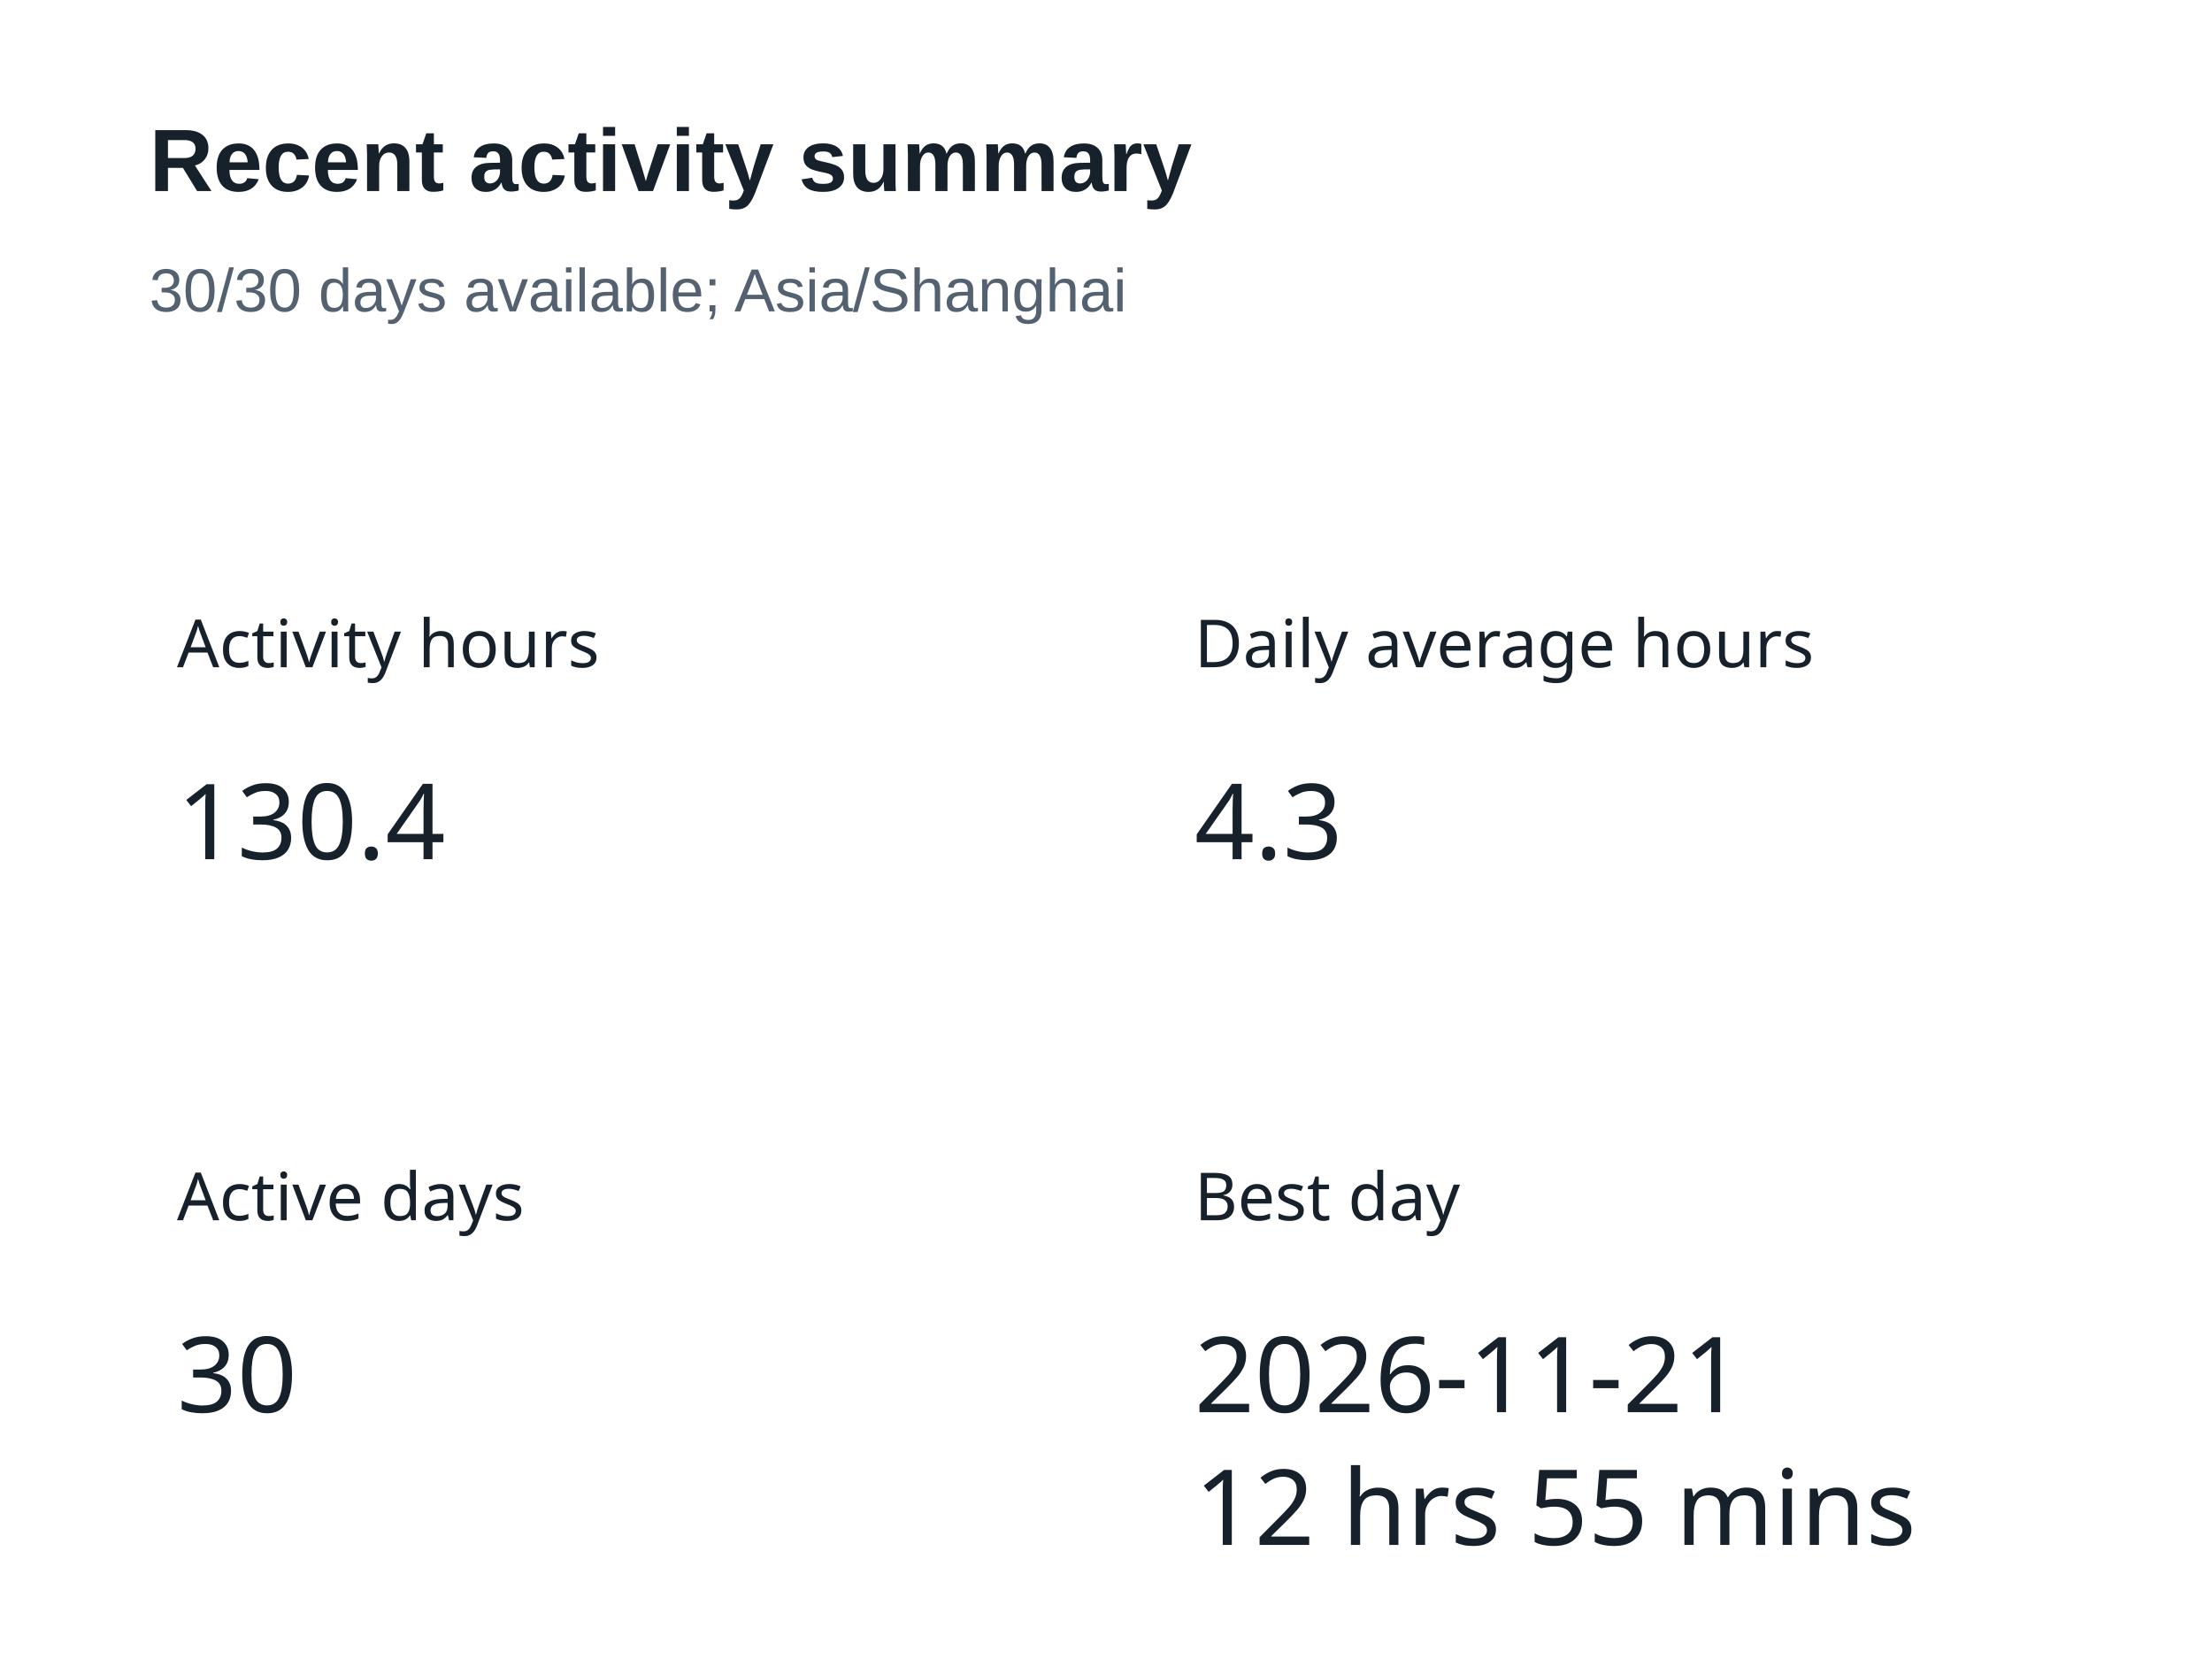
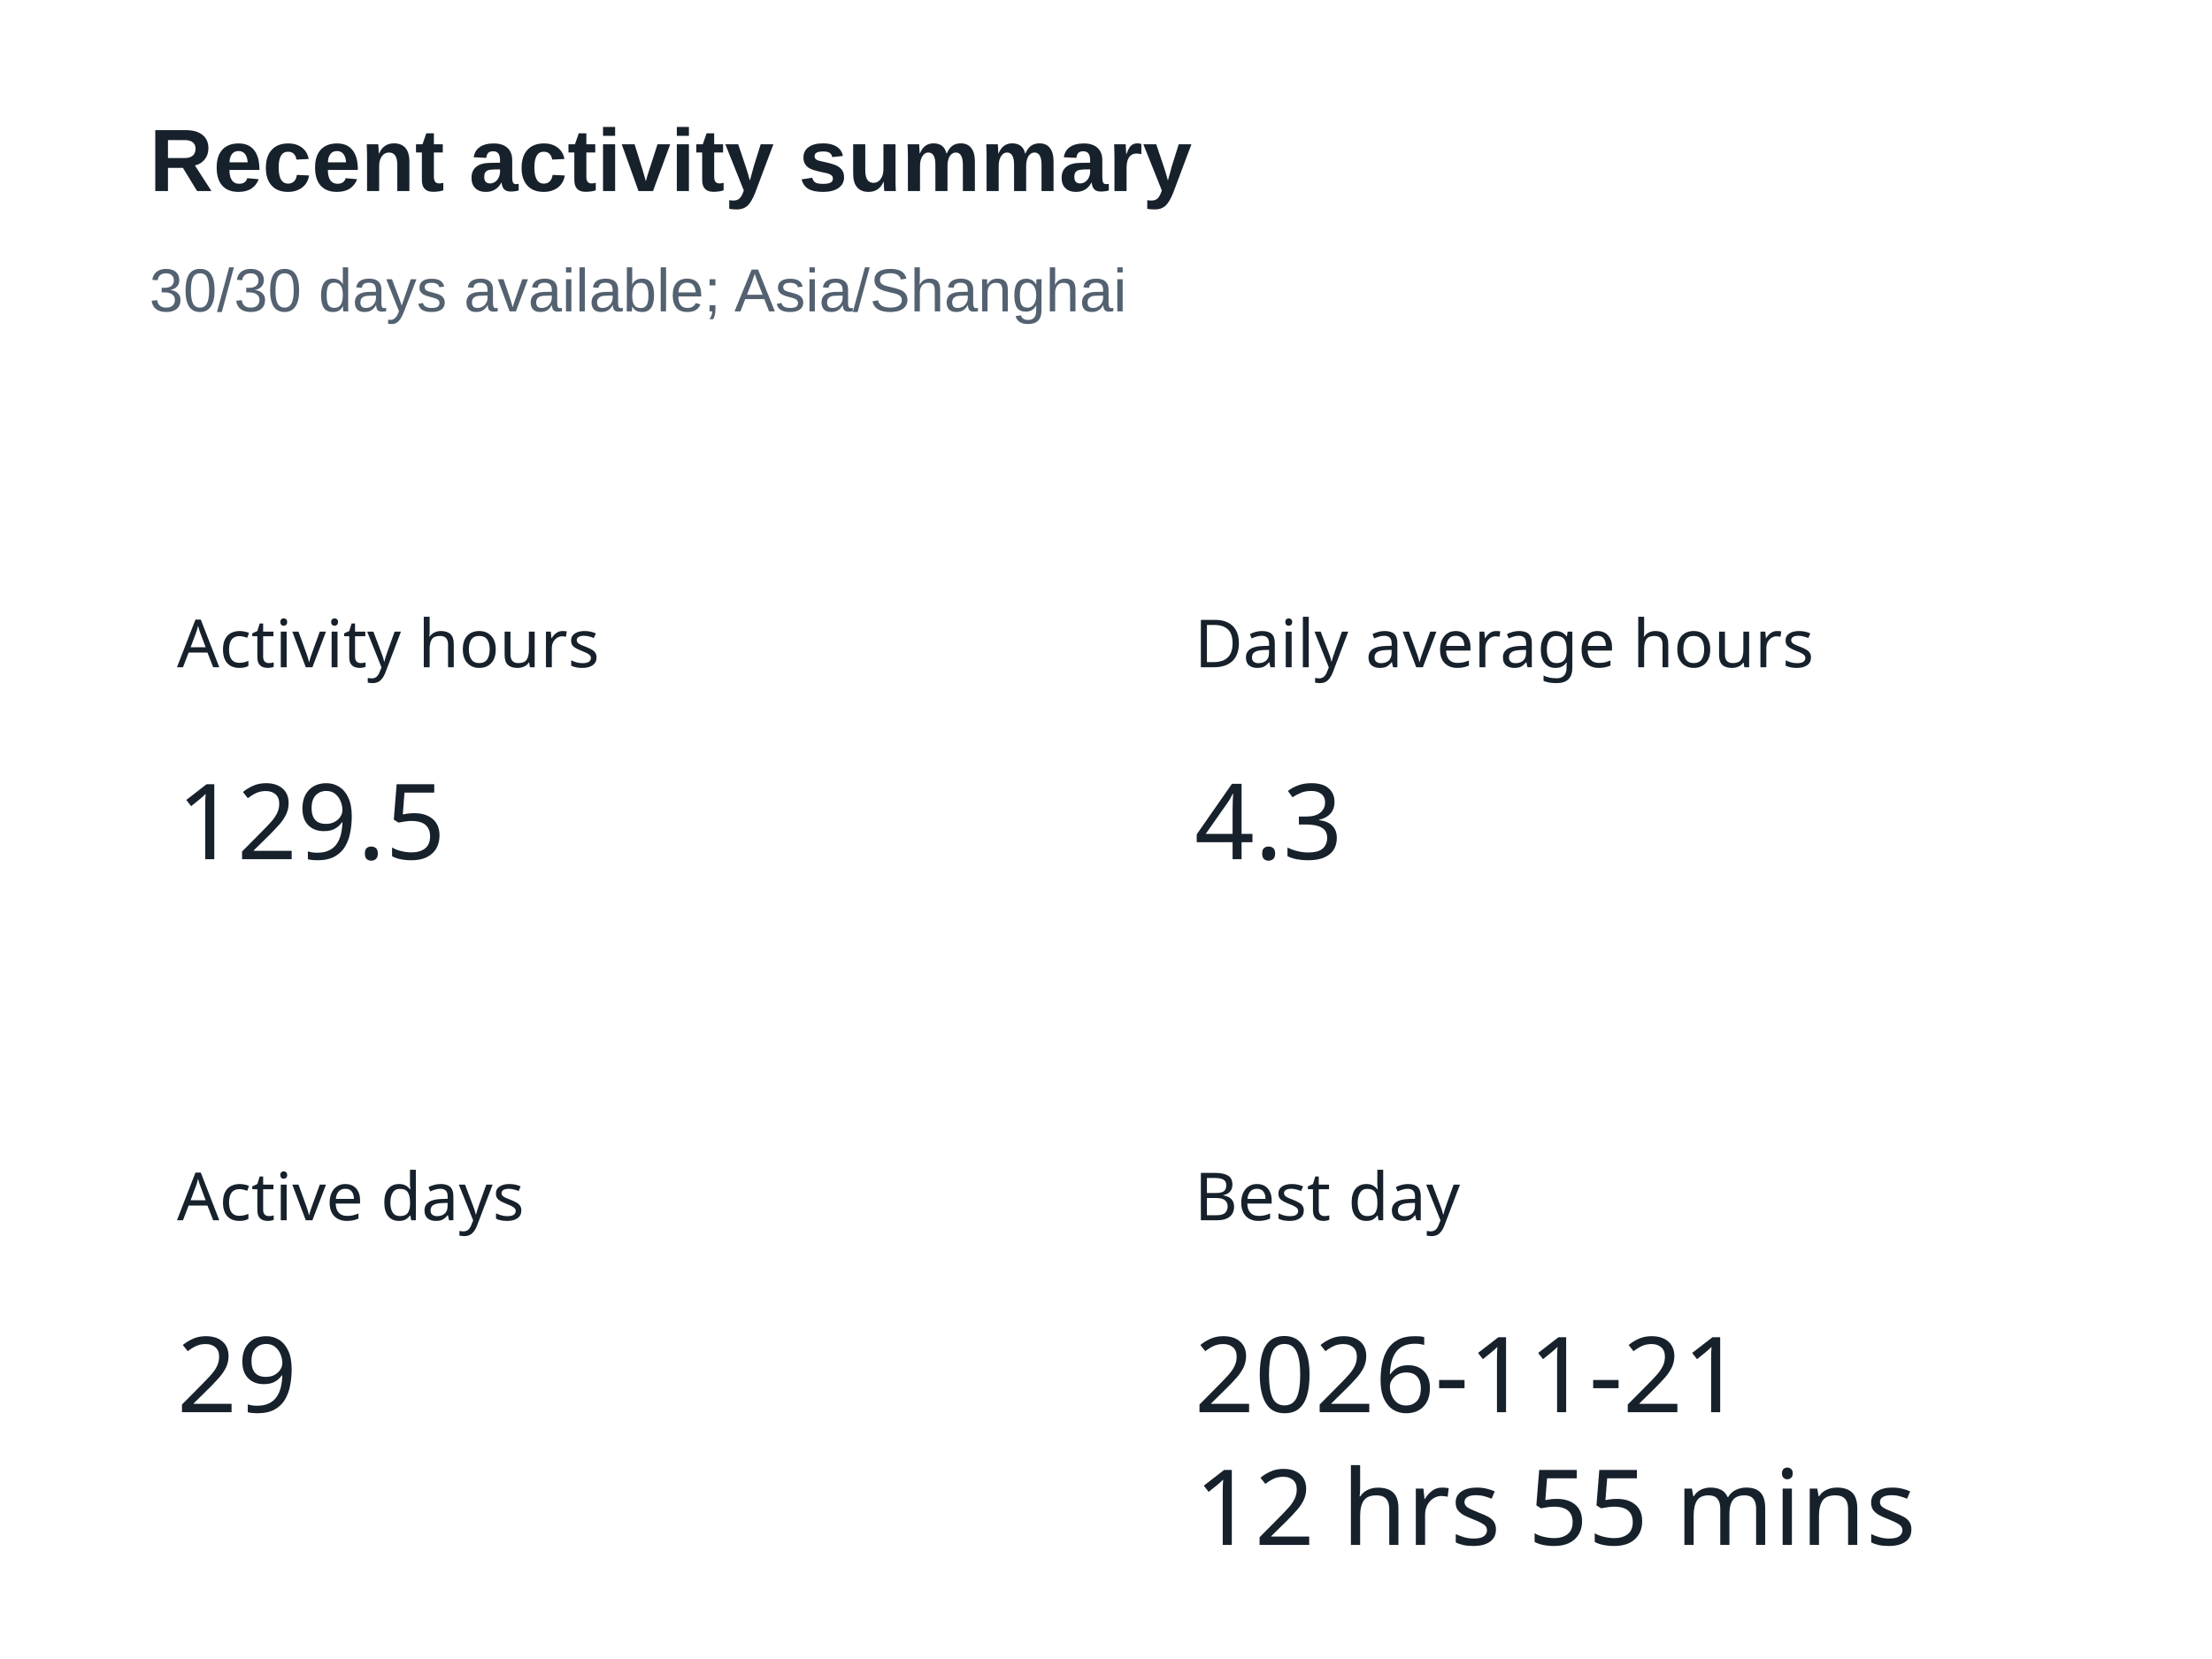
<svg xmlns="http://www.w3.org/2000/svg" width="400" height="300" version="1.1" baseProfile="full" viewBox="0 0 400 300" role="img" aria-labelledby="summary-title summary-description">
  <rect width="400" height="300" x="0" y="0" fill="#ffffff" />
  <text dominant-baseline="central" text-anchor="start" style="font-size:12px;font-family:sans-serif;" xml:space="preserve" y="6" transform="translate(32 110)" fill="#17212b">Activity hours</text>
  <path d="M0 0l47.9 0l0 24l-47.9 0Z" transform="translate(32 136)" fill="none" pointer-events="visible" class="zr5-cls-10" />
-   <text dominant-baseline="central" text-anchor="start" style="font-size:19px;font-family:sans-serif;" y="12" transform="translate(32 136)" fill="#17212b">130.4</text>
+   <text dominant-baseline="central" text-anchor="start" style="font-size:19px;font-family:sans-serif;" y="12" transform="translate(32 136)" fill="#17212b">129.5</text>
  <text dominant-baseline="central" text-anchor="start" style="font-size:12px;font-family:sans-serif;" xml:space="preserve" y="6" transform="translate(216 110)" fill="#17212b">Daily average hours</text>
  <path d="M0 0l26.6 0l0 24l-26.6 0Z" transform="translate(216 136)" fill="none" pointer-events="visible" class="zr5-cls-10" />
  <text dominant-baseline="central" text-anchor="start" style="font-size:19px;font-family:sans-serif;" y="12" transform="translate(216 136)" fill="#17212b">4.3</text>
  <text dominant-baseline="central" text-anchor="start" style="font-size:12px;font-family:sans-serif;" xml:space="preserve" y="6" transform="translate(32 210)" fill="#17212b">Active days</text>
  <path d="M0 0l21.3 0l0 24l-21.3 0Z" transform="translate(32 236)" fill="none" pointer-events="visible" class="zr5-cls-10" />
-   <text dominant-baseline="central" text-anchor="start" style="font-size:19px;font-family:sans-serif;" y="12" transform="translate(32 236)" fill="#17212b">30</text>
+   <text dominant-baseline="central" text-anchor="start" style="font-size:19px;font-family:sans-serif;" y="12" transform="translate(32 236)" fill="#17212b">29</text>
  <text dominant-baseline="central" text-anchor="start" style="font-size:12px;font-family:sans-serif;" xml:space="preserve" y="6" transform="translate(216 210)" fill="#17212b">Best day</text>
  <path d="M0 0l125 0l0 48l-125 0Z" transform="translate(216 236)" fill="none" pointer-events="visible" class="zr5-cls-10" />
  <text dominant-baseline="central" text-anchor="start" style="font-size:19px;font-family:sans-serif;" y="12" transform="translate(216 236)" fill="#17212b">2026-11-21</text>
  <text dominant-baseline="central" text-anchor="start" style="font-size:19px;font-family:sans-serif;" xml:space="preserve" y="36" transform="translate(216 236)" fill="#17212b">12 hrs 55 mins</text>
  <path d="M-5 -5l188.2 0l0 47l-188.2 0Z" transform="translate(27 21)" fill="rgb(0,0,0)" fill-opacity="0" stroke="#3c3c41" stroke-width="0" class="zr5-cls-11" />
  <text dominant-baseline="central" text-anchor="start" style="font-size:16px;font-family:Arial, Noto Sans CJK SC, Microsoft YaHei, sans-serif;font-weight:bold;" xml:space="preserve" y="8" transform="translate(27 21)" fill="#17212b">Recent activity summary</text>
  <text dominant-baseline="central" text-anchor="start" style="font-size:11px;font-family:Arial, Noto Sans CJK SC, Microsoft YaHei, sans-serif;" xml:space="preserve" y="31.5" transform="translate(27 21)" fill="#536170">30/30 days available; Asia/Shanghai</text>
  <style>
.zr5-cls-10:hover {
cursor:pointer;
}
.zr5-cls-11:hover {
pointer-events:none;
}



</style>
</svg>
